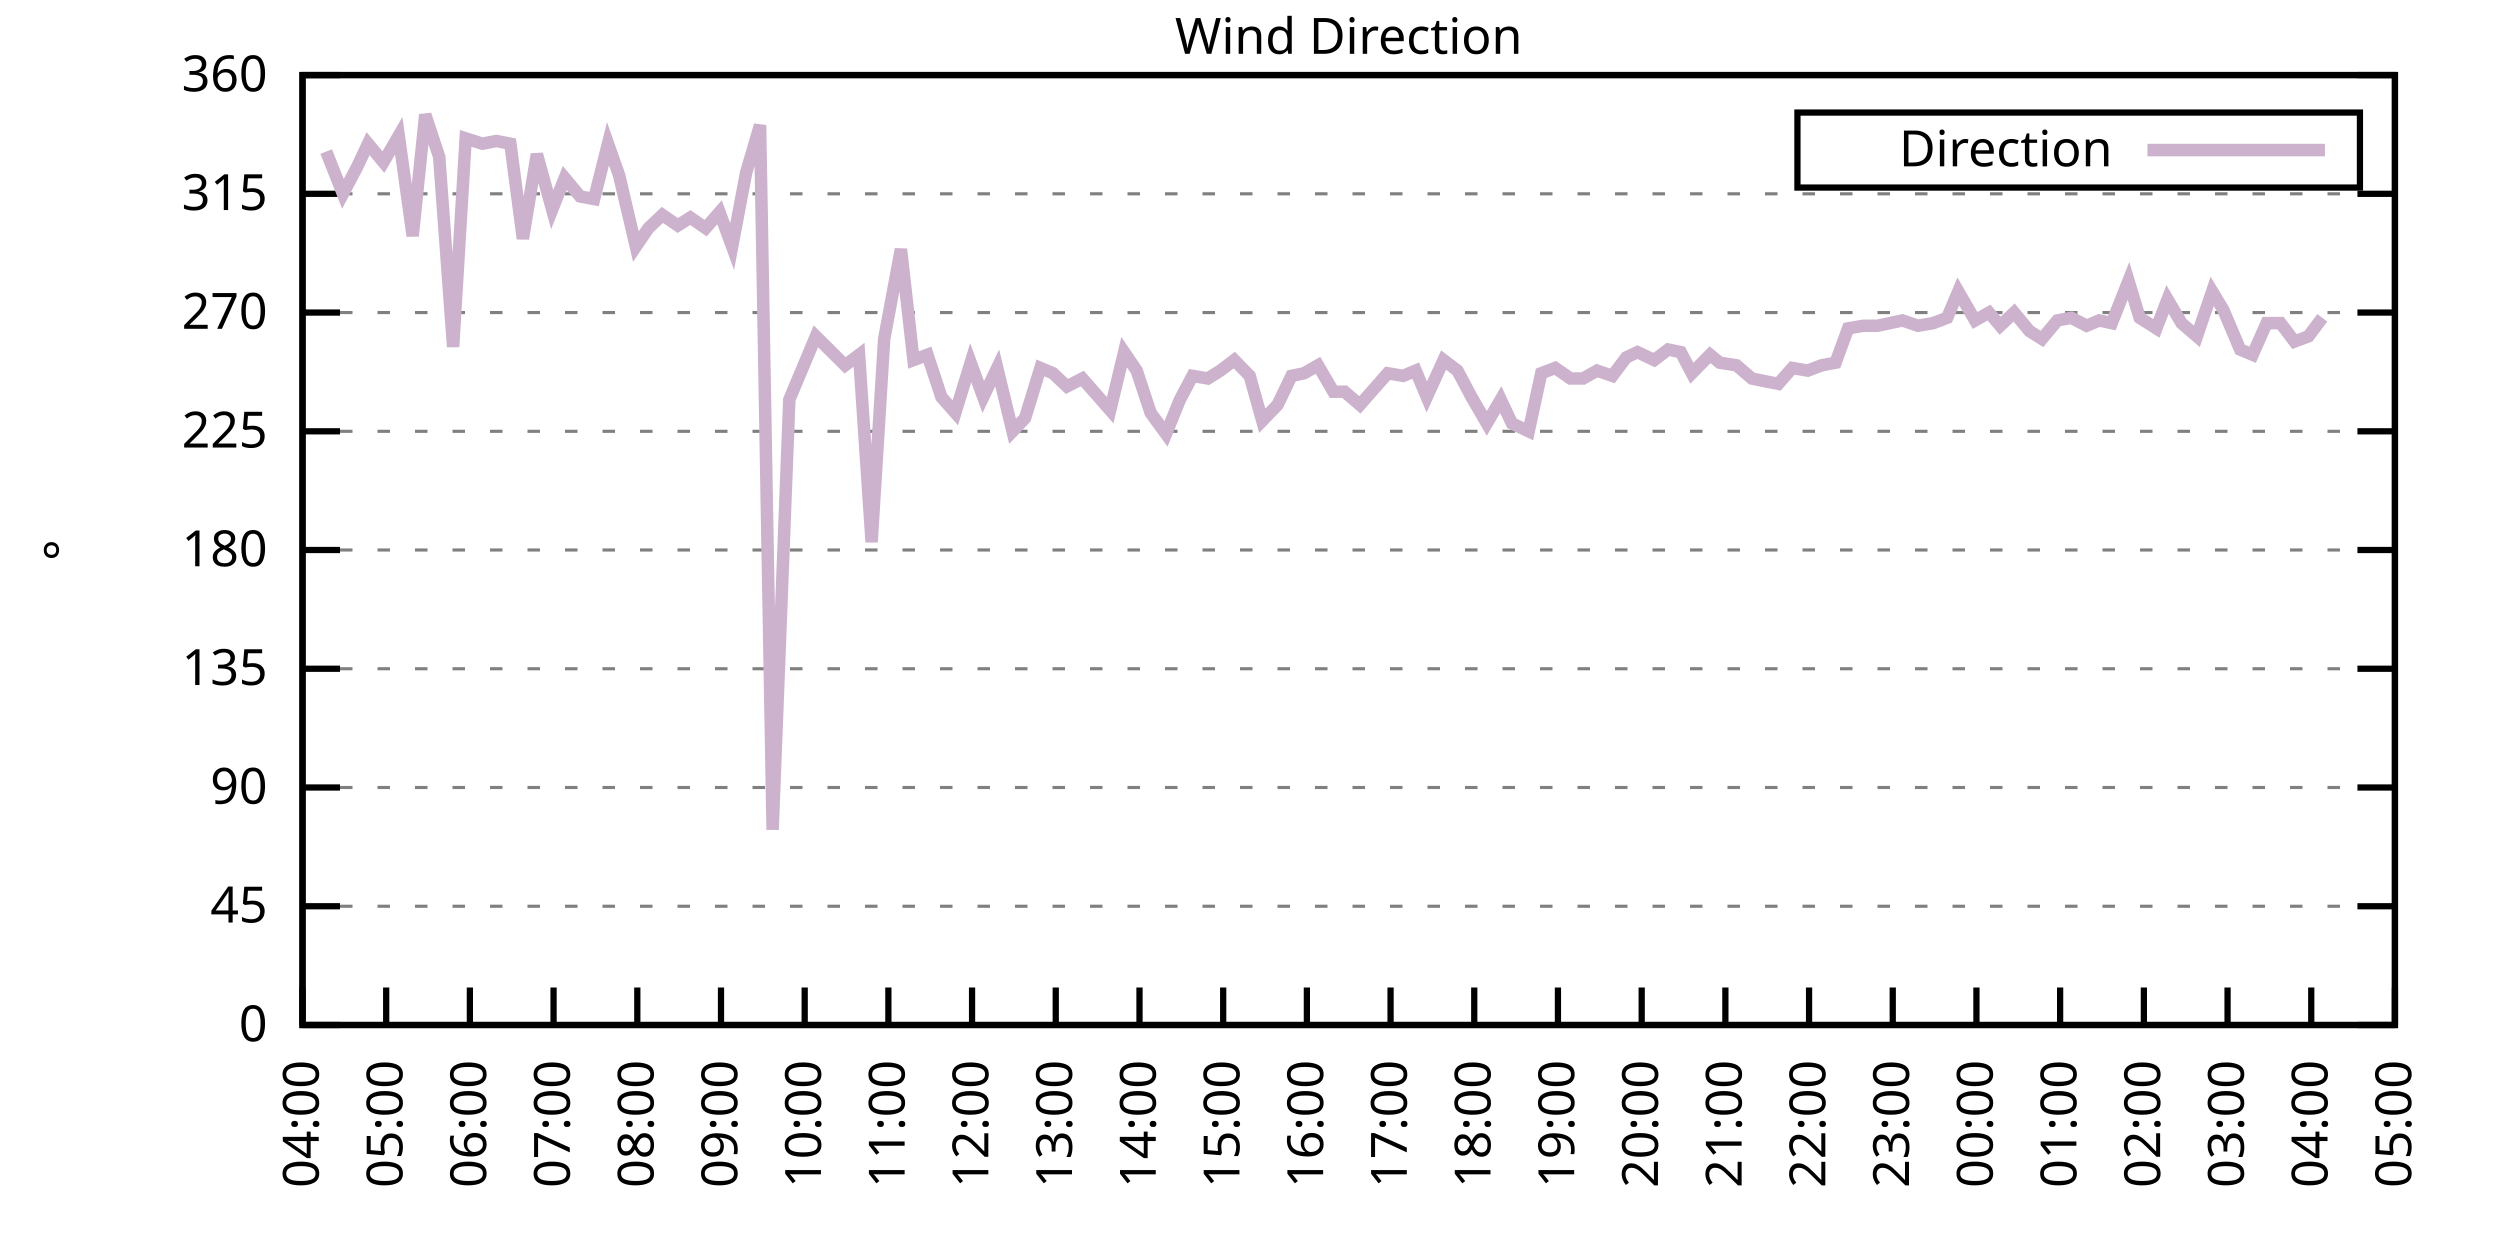
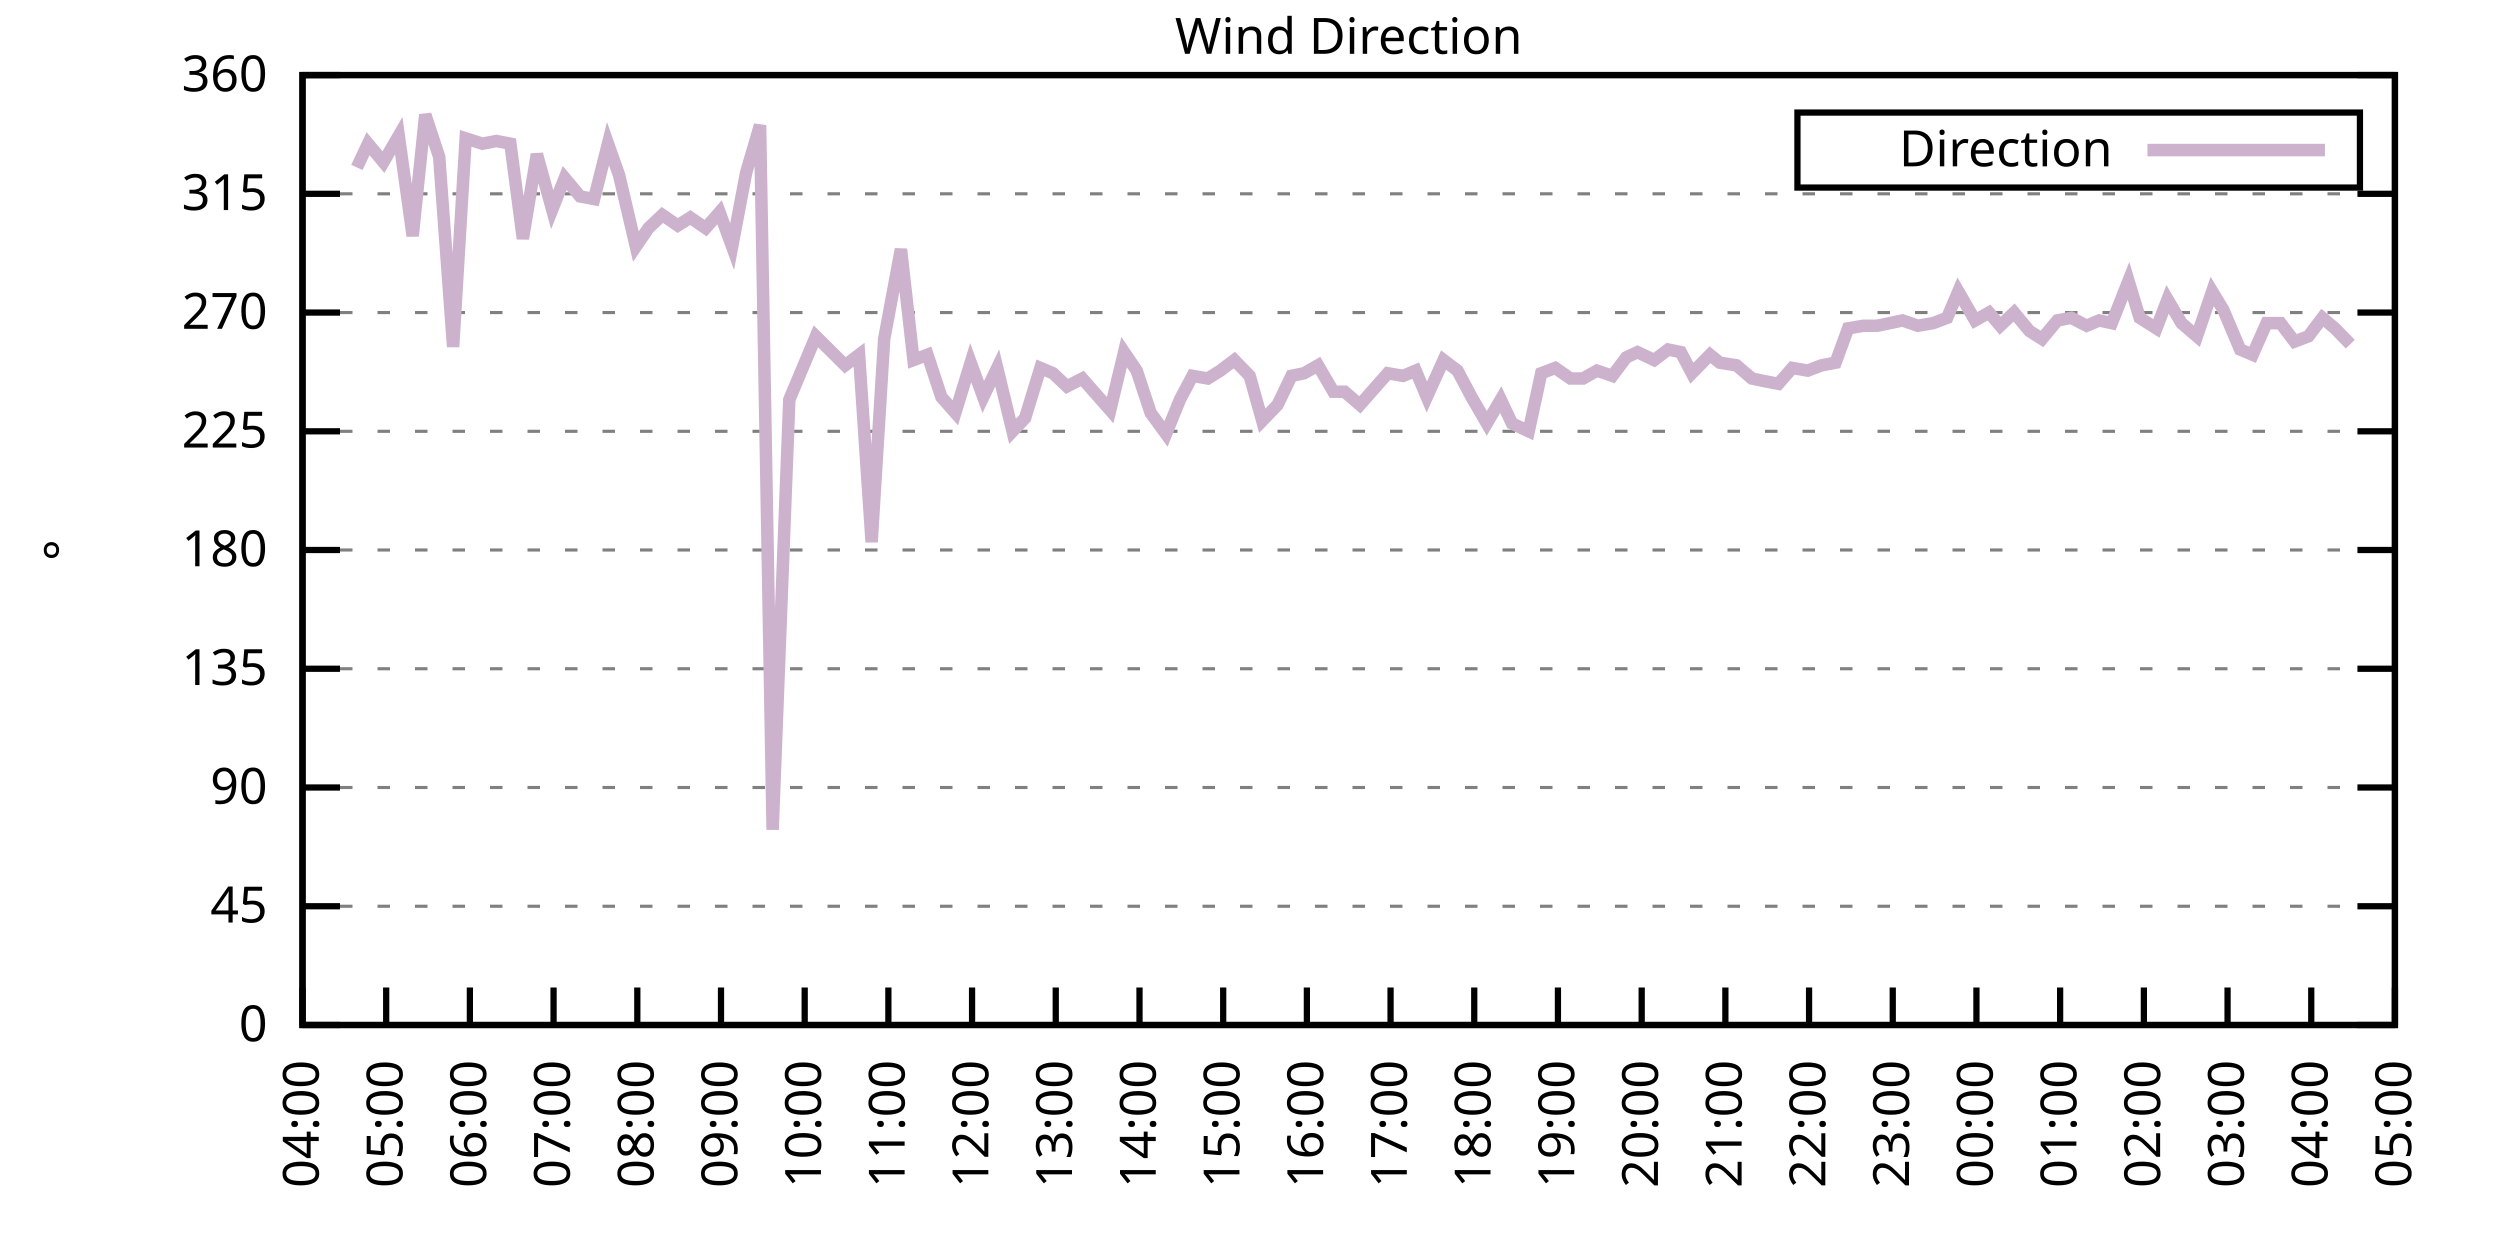
<svg xmlns="http://www.w3.org/2000/svg" xmlns:xlink="http://www.w3.org/1999/xlink" width="400" height="200" viewBox="0 0 400 200">
  <g id="gnuplot_canvas">
    <rect x="0" y="0" width="400" height="200" fill="none" />
    <defs>
      <circle id="gpDot" r="0.5" stroke-width="0.5" stroke="currentColor" />
      <path id="gpPt0" stroke-width="0.333" stroke="currentColor" d="M-1,0 h2 M0,-1 v2" />
      <path id="gpPt1" stroke-width="0.333" stroke="currentColor" d="M-1,-1 L1,1 M1,-1 L-1,1" />
      <path id="gpPt2" stroke-width="0.333" stroke="currentColor" d="M-1,0 L1,0 M0,-1 L0,1 M-1,-1 L1,1 M-1,1 L1,-1" />
      <rect id="gpPt3" stroke-width="0.333" stroke="currentColor" x="-1" y="-1" width="2" height="2" />
      <rect id="gpPt4" stroke-width="0.333" stroke="currentColor" fill="currentColor" x="-1" y="-1" width="2" height="2" />
      <circle id="gpPt5" stroke-width="0.333" stroke="currentColor" cx="0" cy="0" r="1" />
      <use xlink:href="#gpPt5" id="gpPt6" fill="currentColor" stroke="none" />
      <path id="gpPt7" stroke-width="0.333" stroke="currentColor" d="M0,-1.33 L-1.33,0.67 L1.33,0.67 z" />
      <use xlink:href="#gpPt7" id="gpPt8" fill="currentColor" stroke="none" />
      <use xlink:href="#gpPt7" id="gpPt9" stroke="currentColor" transform="rotate(180)" />
      <use xlink:href="#gpPt9" id="gpPt10" fill="currentColor" stroke="none" />
      <use xlink:href="#gpPt3" id="gpPt11" stroke="currentColor" transform="rotate(45)" />
      <use xlink:href="#gpPt11" id="gpPt12" fill="currentColor" stroke="none" />
      <path id="gpPt13" stroke-width="0.333" stroke="currentColor" d="M0,1.330 L1.265,0.411 L0.782,-1.067 L-0.782,-1.076 L-1.265,0.411 z" />
      <use xlink:href="#gpPt13" id="gpPt14" fill="currentColor" stroke="none" />
      <filter id="textbox" filterUnits="objectBoundingBox" x="0" y="0" height="1" width="1">
        <feFlood flood-color="white" flood-opacity="1" result="bgnd" />
        <feComposite in="SourceGraphic" in2="bgnd" operator="atop" />
      </filter>
      <filter id="greybox" filterUnits="objectBoundingBox" x="0" y="0" height="1" width="1">
        <feFlood flood-color="lightgrey" flood-opacity="1" result="grey" />
        <feComposite in="SourceGraphic" in2="grey" operator="atop" />
      </filter>
    </defs>
    <g fill="none" color="white" stroke="currentColor" stroke-width="1.00" stroke-linecap="butt" stroke-linejoin="miter">
</g>
    <g fill="none" color="black" stroke="currentColor" stroke-width="1.00" stroke-linecap="butt" stroke-linejoin="miter">
      <g stroke="none" shape-rendering="crispEdges">
        <polygon fill="rgb(255, 255, 255)" points="48.40,164.00 383.18,164.00 383.18,12.02 48.40,12.02 " />
      </g>
    </g>
    <g fill="none" color="black" stroke="currentColor" stroke-width="1.00" stroke-linecap="butt" stroke-linejoin="miter">
</g>
    <g fill="none" color="black" stroke="black" stroke-width="0.50" stroke-linecap="butt" stroke-linejoin="miter">
</g>
    <g fill="none" color="gray" stroke="currentColor" stroke-width="0.50" stroke-linecap="butt" stroke-linejoin="miter">
      <path stroke="gray" stroke-dasharray="2,4" class="gridline" d="M48.40,164.00 L383.19,164.00  " />
    </g>
    <g fill="none" color="gray" stroke="gray" stroke-width="1.00" stroke-linecap="butt" stroke-linejoin="miter">
</g>
    <g fill="none" color="black" stroke="currentColor" stroke-width="1.00" stroke-linecap="butt" stroke-linejoin="miter">
      <path stroke="black" d="M48.40,164.00 L54.40,164.00 M383.19,164.00 L377.19,164.00  " />
      <g transform="translate(42.80,166.60)" stroke="none" fill="black" font-family="Sans" font-size="8.00" text-anchor="end">
        <text>
          <tspan font-family="Sans"> 0</tspan>
        </text>
      </g>
    </g>
    <g fill="none" color="black" stroke="currentColor" stroke-width="1.00" stroke-linecap="butt" stroke-linejoin="miter">
</g>
    <g fill="none" color="black" stroke="black" stroke-width="0.50" stroke-linecap="butt" stroke-linejoin="miter">
</g>
    <g fill="none" color="gray" stroke="currentColor" stroke-width="0.50" stroke-linecap="butt" stroke-linejoin="miter">
      <path stroke="gray" stroke-dasharray="2,4" class="gridline" d="M48.40,145.00 L383.19,145.00  " />
    </g>
    <g fill="none" color="gray" stroke="gray" stroke-width="1.00" stroke-linecap="butt" stroke-linejoin="miter">
</g>
    <g fill="none" color="black" stroke="currentColor" stroke-width="1.00" stroke-linecap="butt" stroke-linejoin="miter">
      <path stroke="black" d="M48.40,145.00 L54.40,145.00 M383.19,145.00 L377.19,145.00  " />
      <g transform="translate(42.80,147.60)" stroke="none" fill="black" font-family="Sans" font-size="8.00" text-anchor="end">
        <text>
          <tspan font-family="Sans"> 45</tspan>
        </text>
      </g>
    </g>
    <g fill="none" color="black" stroke="currentColor" stroke-width="1.00" stroke-linecap="butt" stroke-linejoin="miter">
</g>
    <g fill="none" color="black" stroke="black" stroke-width="0.50" stroke-linecap="butt" stroke-linejoin="miter">
</g>
    <g fill="none" color="gray" stroke="currentColor" stroke-width="0.50" stroke-linecap="butt" stroke-linejoin="miter">
      <path stroke="gray" stroke-dasharray="2,4" class="gridline" d="M48.40,126.00 L383.19,126.00  " />
    </g>
    <g fill="none" color="gray" stroke="gray" stroke-width="1.00" stroke-linecap="butt" stroke-linejoin="miter">
</g>
    <g fill="none" color="black" stroke="currentColor" stroke-width="1.00" stroke-linecap="butt" stroke-linejoin="miter">
      <path stroke="black" d="M48.40,126.00 L54.40,126.00 M383.19,126.00 L377.19,126.00  " />
      <g transform="translate(42.80,128.60)" stroke="none" fill="black" font-family="Sans" font-size="8.00" text-anchor="end">
        <text>
          <tspan font-family="Sans"> 90</tspan>
        </text>
      </g>
    </g>
    <g fill="none" color="black" stroke="currentColor" stroke-width="1.00" stroke-linecap="butt" stroke-linejoin="miter">
</g>
    <g fill="none" color="black" stroke="black" stroke-width="0.50" stroke-linecap="butt" stroke-linejoin="miter">
</g>
    <g fill="none" color="gray" stroke="currentColor" stroke-width="0.50" stroke-linecap="butt" stroke-linejoin="miter">
      <path stroke="gray" stroke-dasharray="2,4" class="gridline" d="M48.40,107.00 L383.19,107.00  " />
    </g>
    <g fill="none" color="gray" stroke="gray" stroke-width="1.00" stroke-linecap="butt" stroke-linejoin="miter">
</g>
    <g fill="none" color="black" stroke="currentColor" stroke-width="1.00" stroke-linecap="butt" stroke-linejoin="miter">
      <path stroke="black" d="M48.40,107.00 L54.40,107.00 M383.19,107.00 L377.19,107.00  " />
      <g transform="translate(42.80,109.60)" stroke="none" fill="black" font-family="Sans" font-size="8.00" text-anchor="end">
        <text>
          <tspan font-family="Sans"> 135</tspan>
        </text>
      </g>
    </g>
    <g fill="none" color="black" stroke="currentColor" stroke-width="1.00" stroke-linecap="butt" stroke-linejoin="miter">
</g>
    <g fill="none" color="black" stroke="black" stroke-width="0.50" stroke-linecap="butt" stroke-linejoin="miter">
</g>
    <g fill="none" color="gray" stroke="currentColor" stroke-width="0.50" stroke-linecap="butt" stroke-linejoin="miter">
      <path stroke="gray" stroke-dasharray="2,4" class="gridline" d="M48.40,88.00 L383.19,88.00  " />
    </g>
    <g fill="none" color="gray" stroke="gray" stroke-width="1.00" stroke-linecap="butt" stroke-linejoin="miter">
</g>
    <g fill="none" color="black" stroke="currentColor" stroke-width="1.00" stroke-linecap="butt" stroke-linejoin="miter">
      <path stroke="black" d="M48.40,88.00 L54.40,88.00 M383.19,88.00 L377.19,88.00  " />
      <g transform="translate(42.80,90.60)" stroke="none" fill="black" font-family="Sans" font-size="8.00" text-anchor="end">
        <text>
          <tspan font-family="Sans"> 180</tspan>
        </text>
      </g>
    </g>
    <g fill="none" color="black" stroke="currentColor" stroke-width="1.00" stroke-linecap="butt" stroke-linejoin="miter">
</g>
    <g fill="none" color="black" stroke="black" stroke-width="0.50" stroke-linecap="butt" stroke-linejoin="miter">
</g>
    <g fill="none" color="gray" stroke="currentColor" stroke-width="0.50" stroke-linecap="butt" stroke-linejoin="miter">
      <path stroke="gray" stroke-dasharray="2,4" class="gridline" d="M48.40,69.01 L383.19,69.01  " />
    </g>
    <g fill="none" color="gray" stroke="gray" stroke-width="1.00" stroke-linecap="butt" stroke-linejoin="miter">
</g>
    <g fill="none" color="black" stroke="currentColor" stroke-width="1.00" stroke-linecap="butt" stroke-linejoin="miter">
      <path stroke="black" d="M48.40,69.01 L54.40,69.01 M383.19,69.01 L377.19,69.01  " />
      <g transform="translate(42.80,71.61)" stroke="none" fill="black" font-family="Sans" font-size="8.00" text-anchor="end">
        <text>
          <tspan font-family="Sans"> 225</tspan>
        </text>
      </g>
    </g>
    <g fill="none" color="black" stroke="currentColor" stroke-width="1.00" stroke-linecap="butt" stroke-linejoin="miter">
</g>
    <g fill="none" color="black" stroke="black" stroke-width="0.50" stroke-linecap="butt" stroke-linejoin="miter">
</g>
    <g fill="none" color="gray" stroke="currentColor" stroke-width="0.50" stroke-linecap="butt" stroke-linejoin="miter">
      <path stroke="gray" stroke-dasharray="2,4" class="gridline" d="M48.40,50.01 L383.19,50.01  " />
    </g>
    <g fill="none" color="gray" stroke="gray" stroke-width="1.00" stroke-linecap="butt" stroke-linejoin="miter">
</g>
    <g fill="none" color="black" stroke="currentColor" stroke-width="1.00" stroke-linecap="butt" stroke-linejoin="miter">
      <path stroke="black" d="M48.40,50.01 L54.40,50.01 M383.19,50.01 L377.19,50.01  " />
      <g transform="translate(42.80,52.61)" stroke="none" fill="black" font-family="Sans" font-size="8.00" text-anchor="end">
        <text>
          <tspan font-family="Sans"> 270</tspan>
        </text>
      </g>
    </g>
    <g fill="none" color="black" stroke="currentColor" stroke-width="1.00" stroke-linecap="butt" stroke-linejoin="miter">
</g>
    <g fill="none" color="black" stroke="black" stroke-width="0.50" stroke-linecap="butt" stroke-linejoin="miter">
</g>
    <g fill="none" color="gray" stroke="currentColor" stroke-width="0.50" stroke-linecap="butt" stroke-linejoin="miter">
      <path stroke="gray" stroke-dasharray="2,4" class="gridline" d="M48.40,31.01 L383.19,31.01  " />
    </g>
    <g fill="none" color="gray" stroke="gray" stroke-width="1.00" stroke-linecap="butt" stroke-linejoin="miter">
</g>
    <g fill="none" color="black" stroke="currentColor" stroke-width="1.00" stroke-linecap="butt" stroke-linejoin="miter">
      <path stroke="black" d="M48.40,31.01 L54.40,31.01 M383.19,31.01 L377.19,31.01  " />
      <g transform="translate(42.80,33.61)" stroke="none" fill="black" font-family="Sans" font-size="8.00" text-anchor="end">
        <text>
          <tspan font-family="Sans"> 315</tspan>
        </text>
      </g>
    </g>
    <g fill="none" color="black" stroke="currentColor" stroke-width="1.00" stroke-linecap="butt" stroke-linejoin="miter">
</g>
    <g fill="none" color="black" stroke="black" stroke-width="0.50" stroke-linecap="butt" stroke-linejoin="miter">
</g>
    <g fill="none" color="gray" stroke="currentColor" stroke-width="0.50" stroke-linecap="butt" stroke-linejoin="miter">
      <path stroke="gray" stroke-dasharray="2,4" class="gridline" d="M48.40,12.01 L383.19,12.01  " />
    </g>
    <g fill="none" color="gray" stroke="gray" stroke-width="1.00" stroke-linecap="butt" stroke-linejoin="miter">
</g>
    <g fill="none" color="black" stroke="currentColor" stroke-width="1.00" stroke-linecap="butt" stroke-linejoin="miter">
      <path stroke="black" d="M48.40,12.01 L54.40,12.01 M383.19,12.01 L377.19,12.01  " />
      <g transform="translate(42.80,14.61)" stroke="none" fill="black" font-family="Sans" font-size="8.00" text-anchor="end">
        <text>
          <tspan font-family="Sans"> 360</tspan>
        </text>
      </g>
    </g>
    <g fill="none" color="black" stroke="currentColor" stroke-width="1.00" stroke-linecap="butt" stroke-linejoin="miter">
      <path stroke="black" d="M48.40,164.00 L48.40,158.00  " />
      <g transform="translate(51.00,169.60) rotate(270.00)" stroke="none" fill="black" font-family="Sans" font-size="8.00" text-anchor="end">
        <text>
          <tspan font-family="Sans">04:00</tspan>
        </text>
      </g>
    </g>
    <g fill="none" color="black" stroke="currentColor" stroke-width="1.00" stroke-linecap="butt" stroke-linejoin="miter">
      <path stroke="black" d="M61.79,164.00 L61.79,158.00  " />
      <g transform="translate(64.39,169.60) rotate(270.00)" stroke="none" fill="black" font-family="Sans" font-size="8.00" text-anchor="end">
        <text>
          <tspan font-family="Sans">05:00</tspan>
        </text>
      </g>
    </g>
    <g fill="none" color="black" stroke="currentColor" stroke-width="1.00" stroke-linecap="butt" stroke-linejoin="miter">
      <path stroke="black" d="M75.18,164.00 L75.18,158.00  " />
      <g transform="translate(77.78,169.60) rotate(270.00)" stroke="none" fill="black" font-family="Sans" font-size="8.00" text-anchor="end">
        <text>
          <tspan font-family="Sans">06:00</tspan>
        </text>
      </g>
    </g>
    <g fill="none" color="black" stroke="currentColor" stroke-width="1.00" stroke-linecap="butt" stroke-linejoin="miter">
      <path stroke="black" d="M88.57,164.00 L88.57,158.00  " />
      <g transform="translate(91.17,169.60) rotate(270.00)" stroke="none" fill="black" font-family="Sans" font-size="8.00" text-anchor="end">
        <text>
          <tspan font-family="Sans">07:00</tspan>
        </text>
      </g>
    </g>
    <g fill="none" color="black" stroke="currentColor" stroke-width="1.00" stroke-linecap="butt" stroke-linejoin="miter">
      <path stroke="black" d="M101.97,164.00 L101.97,158.00  " />
      <g transform="translate(104.57,169.60) rotate(270.00)" stroke="none" fill="black" font-family="Sans" font-size="8.00" text-anchor="end">
        <text>
          <tspan font-family="Sans">08:00</tspan>
        </text>
      </g>
    </g>
    <g fill="none" color="black" stroke="currentColor" stroke-width="1.00" stroke-linecap="butt" stroke-linejoin="miter">
      <path stroke="black" d="M115.36,164.00 L115.36,158.00  " />
      <g transform="translate(117.96,169.60) rotate(270.00)" stroke="none" fill="black" font-family="Sans" font-size="8.00" text-anchor="end">
        <text>
          <tspan font-family="Sans">09:00</tspan>
        </text>
      </g>
    </g>
    <g fill="none" color="black" stroke="currentColor" stroke-width="1.00" stroke-linecap="butt" stroke-linejoin="miter">
      <path stroke="black" d="M128.75,164.00 L128.75,158.00  " />
      <g transform="translate(131.35,169.60) rotate(270.00)" stroke="none" fill="black" font-family="Sans" font-size="8.00" text-anchor="end">
        <text>
          <tspan font-family="Sans">10:00</tspan>
        </text>
      </g>
    </g>
    <g fill="none" color="black" stroke="currentColor" stroke-width="1.00" stroke-linecap="butt" stroke-linejoin="miter">
      <path stroke="black" d="M142.14,164.00 L142.14,158.00  " />
      <g transform="translate(144.74,169.60) rotate(270.00)" stroke="none" fill="black" font-family="Sans" font-size="8.00" text-anchor="end">
        <text>
          <tspan font-family="Sans">11:00</tspan>
        </text>
      </g>
    </g>
    <g fill="none" color="black" stroke="currentColor" stroke-width="1.00" stroke-linecap="butt" stroke-linejoin="miter">
      <path stroke="black" d="M155.53,164.00 L155.53,158.00  " />
      <g transform="translate(158.13,169.60) rotate(270.00)" stroke="none" fill="black" font-family="Sans" font-size="8.00" text-anchor="end">
        <text>
          <tspan font-family="Sans">12:00</tspan>
        </text>
      </g>
    </g>
    <g fill="none" color="black" stroke="currentColor" stroke-width="1.00" stroke-linecap="butt" stroke-linejoin="miter">
      <path stroke="black" d="M168.92,164.00 L168.92,158.00  " />
      <g transform="translate(171.52,169.60) rotate(270.00)" stroke="none" fill="black" font-family="Sans" font-size="8.00" text-anchor="end">
        <text>
          <tspan font-family="Sans">13:00</tspan>
        </text>
      </g>
    </g>
    <g fill="none" color="black" stroke="currentColor" stroke-width="1.00" stroke-linecap="butt" stroke-linejoin="miter">
      <path stroke="black" d="M182.32,164.00 L182.32,158.00  " />
      <g transform="translate(184.92,169.60) rotate(270.00)" stroke="none" fill="black" font-family="Sans" font-size="8.00" text-anchor="end">
        <text>
          <tspan font-family="Sans">14:00</tspan>
        </text>
      </g>
    </g>
    <g fill="none" color="black" stroke="currentColor" stroke-width="1.00" stroke-linecap="butt" stroke-linejoin="miter">
      <path stroke="black" d="M195.71,164.00 L195.71,158.00  " />
      <g transform="translate(198.31,169.60) rotate(270.00)" stroke="none" fill="black" font-family="Sans" font-size="8.00" text-anchor="end">
        <text>
          <tspan font-family="Sans">15:00</tspan>
        </text>
      </g>
    </g>
    <g fill="none" color="black" stroke="currentColor" stroke-width="1.00" stroke-linecap="butt" stroke-linejoin="miter">
      <path stroke="black" d="M209.10,164.00 L209.10,158.00  " />
      <g transform="translate(211.70,169.60) rotate(270.00)" stroke="none" fill="black" font-family="Sans" font-size="8.00" text-anchor="end">
        <text>
          <tspan font-family="Sans">16:00</tspan>
        </text>
      </g>
    </g>
    <g fill="none" color="black" stroke="currentColor" stroke-width="1.00" stroke-linecap="butt" stroke-linejoin="miter">
      <path stroke="black" d="M222.49,164.00 L222.49,158.00  " />
      <g transform="translate(225.09,169.60) rotate(270.00)" stroke="none" fill="black" font-family="Sans" font-size="8.00" text-anchor="end">
        <text>
          <tspan font-family="Sans">17:00</tspan>
        </text>
      </g>
    </g>
    <g fill="none" color="black" stroke="currentColor" stroke-width="1.00" stroke-linecap="butt" stroke-linejoin="miter">
      <path stroke="black" d="M235.88,164.00 L235.88,158.00  " />
      <g transform="translate(238.48,169.60) rotate(270.00)" stroke="none" fill="black" font-family="Sans" font-size="8.00" text-anchor="end">
        <text>
          <tspan font-family="Sans">18:00</tspan>
        </text>
      </g>
    </g>
    <g fill="none" color="black" stroke="currentColor" stroke-width="1.00" stroke-linecap="butt" stroke-linejoin="miter">
      <path stroke="black" d="M249.27,164.00 L249.27,158.00  " />
      <g transform="translate(251.87,169.60) rotate(270.00)" stroke="none" fill="black" font-family="Sans" font-size="8.00" text-anchor="end">
        <text>
          <tspan font-family="Sans">19:00</tspan>
        </text>
      </g>
    </g>
    <g fill="none" color="black" stroke="currentColor" stroke-width="1.00" stroke-linecap="butt" stroke-linejoin="miter">
      <path stroke="black" d="M262.67,164.00 L262.67,158.00  " />
      <g transform="translate(265.27,169.60) rotate(270.00)" stroke="none" fill="black" font-family="Sans" font-size="8.00" text-anchor="end">
        <text>
          <tspan font-family="Sans">20:00</tspan>
        </text>
      </g>
    </g>
    <g fill="none" color="black" stroke="currentColor" stroke-width="1.00" stroke-linecap="butt" stroke-linejoin="miter">
      <path stroke="black" d="M276.06,164.00 L276.06,158.00  " />
      <g transform="translate(278.66,169.60) rotate(270.00)" stroke="none" fill="black" font-family="Sans" font-size="8.00" text-anchor="end">
        <text>
          <tspan font-family="Sans">21:00</tspan>
        </text>
      </g>
    </g>
    <g fill="none" color="black" stroke="currentColor" stroke-width="1.00" stroke-linecap="butt" stroke-linejoin="miter">
      <path stroke="black" d="M289.45,164.00 L289.45,158.00  " />
      <g transform="translate(292.05,169.60) rotate(270.00)" stroke="none" fill="black" font-family="Sans" font-size="8.00" text-anchor="end">
        <text>
          <tspan font-family="Sans">22:00</tspan>
        </text>
      </g>
    </g>
    <g fill="none" color="black" stroke="currentColor" stroke-width="1.00" stroke-linecap="butt" stroke-linejoin="miter">
      <path stroke="black" d="M302.84,164.00 L302.84,158.00  " />
      <g transform="translate(305.44,169.60) rotate(270.00)" stroke="none" fill="black" font-family="Sans" font-size="8.00" text-anchor="end">
        <text>
          <tspan font-family="Sans">23:00</tspan>
        </text>
      </g>
    </g>
    <g fill="none" color="black" stroke="currentColor" stroke-width="1.00" stroke-linecap="butt" stroke-linejoin="miter">
      <path stroke="black" d="M316.23,164.00 L316.23,158.00  " />
      <g transform="translate(318.83,169.60) rotate(270.00)" stroke="none" fill="black" font-family="Sans" font-size="8.00" text-anchor="end">
        <text>
          <tspan font-family="Sans">00:00</tspan>
        </text>
      </g>
    </g>
    <g fill="none" color="black" stroke="currentColor" stroke-width="1.00" stroke-linecap="butt" stroke-linejoin="miter">
      <path stroke="black" d="M329.62,164.00 L329.62,158.00  " />
      <g transform="translate(332.22,169.60) rotate(270.00)" stroke="none" fill="black" font-family="Sans" font-size="8.00" text-anchor="end">
        <text>
          <tspan font-family="Sans">01:00</tspan>
        </text>
      </g>
    </g>
    <g fill="none" color="black" stroke="currentColor" stroke-width="1.00" stroke-linecap="butt" stroke-linejoin="miter">
      <path stroke="black" d="M343.02,164.00 L343.02,158.00  " />
      <g transform="translate(345.62,169.60) rotate(270.00)" stroke="none" fill="black" font-family="Sans" font-size="8.00" text-anchor="end">
        <text>
          <tspan font-family="Sans">02:00</tspan>
        </text>
      </g>
    </g>
    <g fill="none" color="black" stroke="currentColor" stroke-width="1.00" stroke-linecap="butt" stroke-linejoin="miter">
      <path stroke="black" d="M356.41,164.00 L356.41,158.00  " />
      <g transform="translate(359.01,169.60) rotate(270.00)" stroke="none" fill="black" font-family="Sans" font-size="8.00" text-anchor="end">
        <text>
          <tspan font-family="Sans">03:00</tspan>
        </text>
      </g>
    </g>
    <g fill="none" color="black" stroke="currentColor" stroke-width="1.00" stroke-linecap="butt" stroke-linejoin="miter">
      <path stroke="black" d="M369.80,164.00 L369.80,158.00  " />
      <g transform="translate(372.40,169.60) rotate(270.00)" stroke="none" fill="black" font-family="Sans" font-size="8.00" text-anchor="end">
        <text>
          <tspan font-family="Sans">04:00</tspan>
        </text>
      </g>
    </g>
    <g fill="none" color="black" stroke="currentColor" stroke-width="1.00" stroke-linecap="butt" stroke-linejoin="miter">
      <path stroke="black" d="M383.19,164.00 L383.19,158.00  " />
      <g transform="translate(385.79,169.60) rotate(270.00)" stroke="none" fill="black" font-family="Sans" font-size="8.00" text-anchor="end">
        <text>
          <tspan font-family="Sans">05:00</tspan>
        </text>
      </g>
    </g>
    <g fill="none" color="black" stroke="currentColor" stroke-width="1.00" stroke-linecap="butt" stroke-linejoin="miter">
</g>
    <g fill="none" color="black" stroke="currentColor" stroke-width="1.00" stroke-linecap="butt" stroke-linejoin="miter">
      <path stroke="black" d="M48.40,12.01 L48.40,164.00 L383.19,164.00 L383.19,12.01 L48.40,12.01 Z  " />
    </g>
    <g fill="none" color="black" stroke="currentColor" stroke-width="1.00" stroke-linecap="butt" stroke-linejoin="miter">
</g>
    <g fill="none" color="black" stroke="currentColor" stroke-width="1.00" stroke-linecap="butt" stroke-linejoin="miter">
      <path stroke="black" d="M287.59,30.01 L287.59,18.01 L377.59,18.01 L377.59,30.01 L287.59,30.01 Z  " />
    </g>
    <g id="Wind_direction_plot_1">
      <g fill="none" color="white" stroke="black" stroke-width="2.00" stroke-linecap="butt" stroke-linejoin="miter">
</g>
      <g fill="none" color="black" stroke="currentColor" stroke-width="2.00" stroke-linecap="butt" stroke-linejoin="miter">
        <g transform="translate(337.99,26.61)" stroke="none" fill="black" font-family="Sans" font-size="8.00" text-anchor="end">
          <text>
            <tspan font-family="Sans">Direction</tspan>
          </text>
        </g>
      </g>
      <g fill="none" color="black" stroke="currentColor" stroke-width="2.00" stroke-linecap="butt" stroke-linejoin="miter">
-         <path stroke="rgb(204, 178, 204)" d="M343.59,24.01 L371.99,24.01 M52.19,24.25 L54.87,31.01 L57.10,26.79 L58.89,22.99 L61.35,25.94 L63.80,21.72   L66.03,37.76 L68.04,18.34 L70.27,25.10 L72.50,55.50 L74.51,22.14 L77.19,22.99 L79.42,22.56 L81.66,22.99   L83.66,38.19 L85.90,24.68 L88.35,33.54 L90.36,28.48 L92.82,31.43 L95.05,31.85 L97.28,22.99 L99.06,28.05   L101.74,39.45 L103.75,36.50 L105.98,34.39 L108.44,36.08 L110.45,34.81 L112.90,36.50 L115.13,33.96 L117.14,39.45   L119.38,27.63 L121.61,20.03 L123.62,132.76 L126.29,63.94 L130.54,53.81 L135.22,58.45 L137.45,56.76 L139.46,86.74   L141.47,54.23 L144.15,39.87 L146.16,57.61 L148.39,56.76 L150.62,63.52 L152.85,66.05 L155.31,58.03 L157.32,63.52   L159.55,58.87 L162.01,69.01 L164.01,66.90 L166.47,58.87 L168.48,59.72 L170.71,61.83 L173.17,60.56 L175.40,63.10   L177.63,65.63 L179.86,56.34 L181.87,59.30 L184.10,66.05 L186.56,69.43 L188.79,63.94 L190.80,60.14 L193.25,60.56   L195.26,59.30 L197.49,57.61 L199.95,60.14 L201.96,67.32 L204.41,64.78 L206.64,60.14 L208.65,59.72 L210.88,58.45   L213.34,62.67 L215.13,62.67 L217.58,64.78 L219.81,62.25 L222.04,59.72 L224.50,60.14 L226.51,59.30 L228.29,63.52   L230.97,57.61 L233.20,59.30 L235.44,63.52 L237.89,67.74 L240.12,63.94 L241.91,67.74 L244.59,69.01 L246.60,59.72   L248.83,58.87 L251.28,60.56 L253.29,60.56 L255.52,59.30 L257.98,60.14 L260.21,57.18 L262.00,56.34 L264.67,57.61   L266.91,55.92 L268.92,56.34 L270.70,59.72 L273.60,56.76 L275.16,58.03 L277.84,58.45 L280.30,60.56 L282.31,60.98   L284.54,61.41 L286.77,58.87 L289.23,59.30 L291.46,58.45 L293.69,58.03 L295.70,52.54 L298.15,52.12 L300.39,52.12   L304.40,51.27 L306.86,52.12 L309.31,51.70 L311.54,50.85 L313.33,46.63 L316.01,51.27 L318.24,50.01 L320.03,52.12   L322.26,50.01 L324.71,52.96 L326.72,54.23 L329.18,51.27 L331.41,50.85 L333.86,52.12 L335.87,51.27 L337.88,51.70   L340.56,44.94 L342.35,50.85 L345.02,52.54 L346.81,47.90 L349.04,51.70 L351.50,53.81 L353.95,46.63 L355.74,49.59   L358.42,55.92 L360.42,56.76 L362.66,51.70 L364.89,51.70 L367.12,54.65 L369.35,53.81 L371.58,50.85  " />
+         <path stroke="rgb(204, 178, 204)" d="M343.59,24.01 L371.99,24.01 M57.10,26.79 L58.89,22.99 L61.35,25.94 L63.80,21.72 L66.03,37.76 L68.04,18.34   L70.27,25.10 L72.50,55.50 L74.51,22.14 L77.19,22.99 L79.42,22.56 L81.66,22.99 L83.66,38.19 L85.90,24.68   L88.35,33.54 L90.36,28.48 L92.82,31.43 L95.05,31.85 L97.28,22.99 L99.06,28.05 L101.74,39.45 L103.75,36.50   L105.98,34.39 L108.44,36.08 L110.45,34.81 L112.90,36.50 L115.13,33.96 L117.14,39.45 L119.38,27.63 L121.61,20.03   L123.62,132.76 L126.29,63.94 L130.54,53.81 L135.22,58.45 L137.45,56.76 L139.46,86.74 L141.47,54.23 L144.15,39.87   L146.16,57.61 L148.39,56.76 L150.62,63.52 L152.85,66.05 L155.31,58.03 L157.32,63.52 L159.55,58.87 L162.01,69.01   L164.01,66.90 L166.47,58.87 L168.48,59.72 L170.71,61.83 L173.17,60.56 L175.40,63.10 L177.63,65.63 L179.86,56.34   L181.87,59.30 L184.10,66.05 L186.56,69.43 L188.79,63.94 L190.80,60.14 L193.25,60.56 L195.26,59.30 L197.49,57.61   L199.95,60.14 L201.96,67.32 L204.41,64.78 L206.64,60.14 L208.65,59.72 L210.88,58.45 L213.34,62.67 L215.13,62.67   L217.58,64.78 L219.81,62.25 L222.04,59.72 L224.50,60.14 L226.51,59.30 L228.29,63.52 L230.97,57.61 L233.20,59.30   L235.44,63.52 L237.89,67.74 L240.12,63.94 L241.91,67.74 L244.59,69.01 L246.60,59.72 L248.83,58.87 L251.28,60.56   L253.29,60.56 L255.52,59.30 L257.98,60.14 L260.21,57.18 L262.00,56.34 L264.67,57.61 L266.91,55.92 L268.92,56.34   L270.70,59.72 L273.60,56.76 L275.16,58.03 L277.84,58.45 L280.30,60.56 L282.31,60.98 L284.54,61.41 L286.77,58.87   L289.23,59.30 L291.46,58.45 L293.69,58.03 L295.70,52.54 L298.15,52.12 L300.39,52.12 L304.40,51.27 L306.86,52.12   L309.31,51.70 L311.54,50.85 L313.33,46.63 L316.01,51.27 L318.24,50.01 L320.03,52.12 L322.26,50.01 L324.71,52.96   L326.72,54.23 L329.18,51.27 L331.41,50.85 L333.86,52.12 L335.87,51.27 L337.88,51.70 L340.56,44.94 L342.35,50.85   L345.02,52.54 L346.81,47.90 L349.04,51.70 L351.50,53.81 L353.95,46.63 L355.74,49.59 L358.42,55.92 L360.42,56.76   L362.66,51.70 L364.89,51.70 L367.12,54.65 L369.35,53.81 L371.58,50.85 L373.59,52.54 L376.05,55.07  " />
      </g>
    </g>
    <g fill="none" color="black" stroke="currentColor" stroke-width="2.00" stroke-linecap="butt" stroke-linejoin="miter">
</g>
    <g fill="none" color="black" stroke="black" stroke-width="1.00" stroke-linecap="butt" stroke-linejoin="miter">
</g>
    <g fill="none" color="black" stroke="currentColor" stroke-width="1.00" stroke-linecap="butt" stroke-linejoin="miter">
      <path stroke="black" d="M48.40,12.01 L48.40,164.00 L383.19,164.00 L383.19,12.01 L48.40,12.01 Z  " />
      <g transform="translate(12.80,88.01) rotate(270.00)" stroke="none" fill="black" font-family="Sans" font-size="8.00" text-anchor="middle">
        <text>
          <tspan font-family="Sans">°</tspan>
        </text>
      </g>
    </g>
    <g fill="none" color="black" stroke="currentColor" stroke-width="1.00" stroke-linecap="butt" stroke-linejoin="miter">
</g>
    <g fill="none" color="black" stroke="currentColor" stroke-width="1.00" stroke-linecap="butt" stroke-linejoin="miter">
      <g transform="translate(215.79,8.61)" stroke="none" fill="black" font-family="Sans" font-size="8.00" text-anchor="middle">
        <text>
          <tspan font-family="Sans">Wind Direction</tspan>
        </text>
      </g>
    </g>
    <g fill="none" color="black" stroke="currentColor" stroke-width="1.00" stroke-linecap="butt" stroke-linejoin="miter">
</g>
  </g>
</svg>
